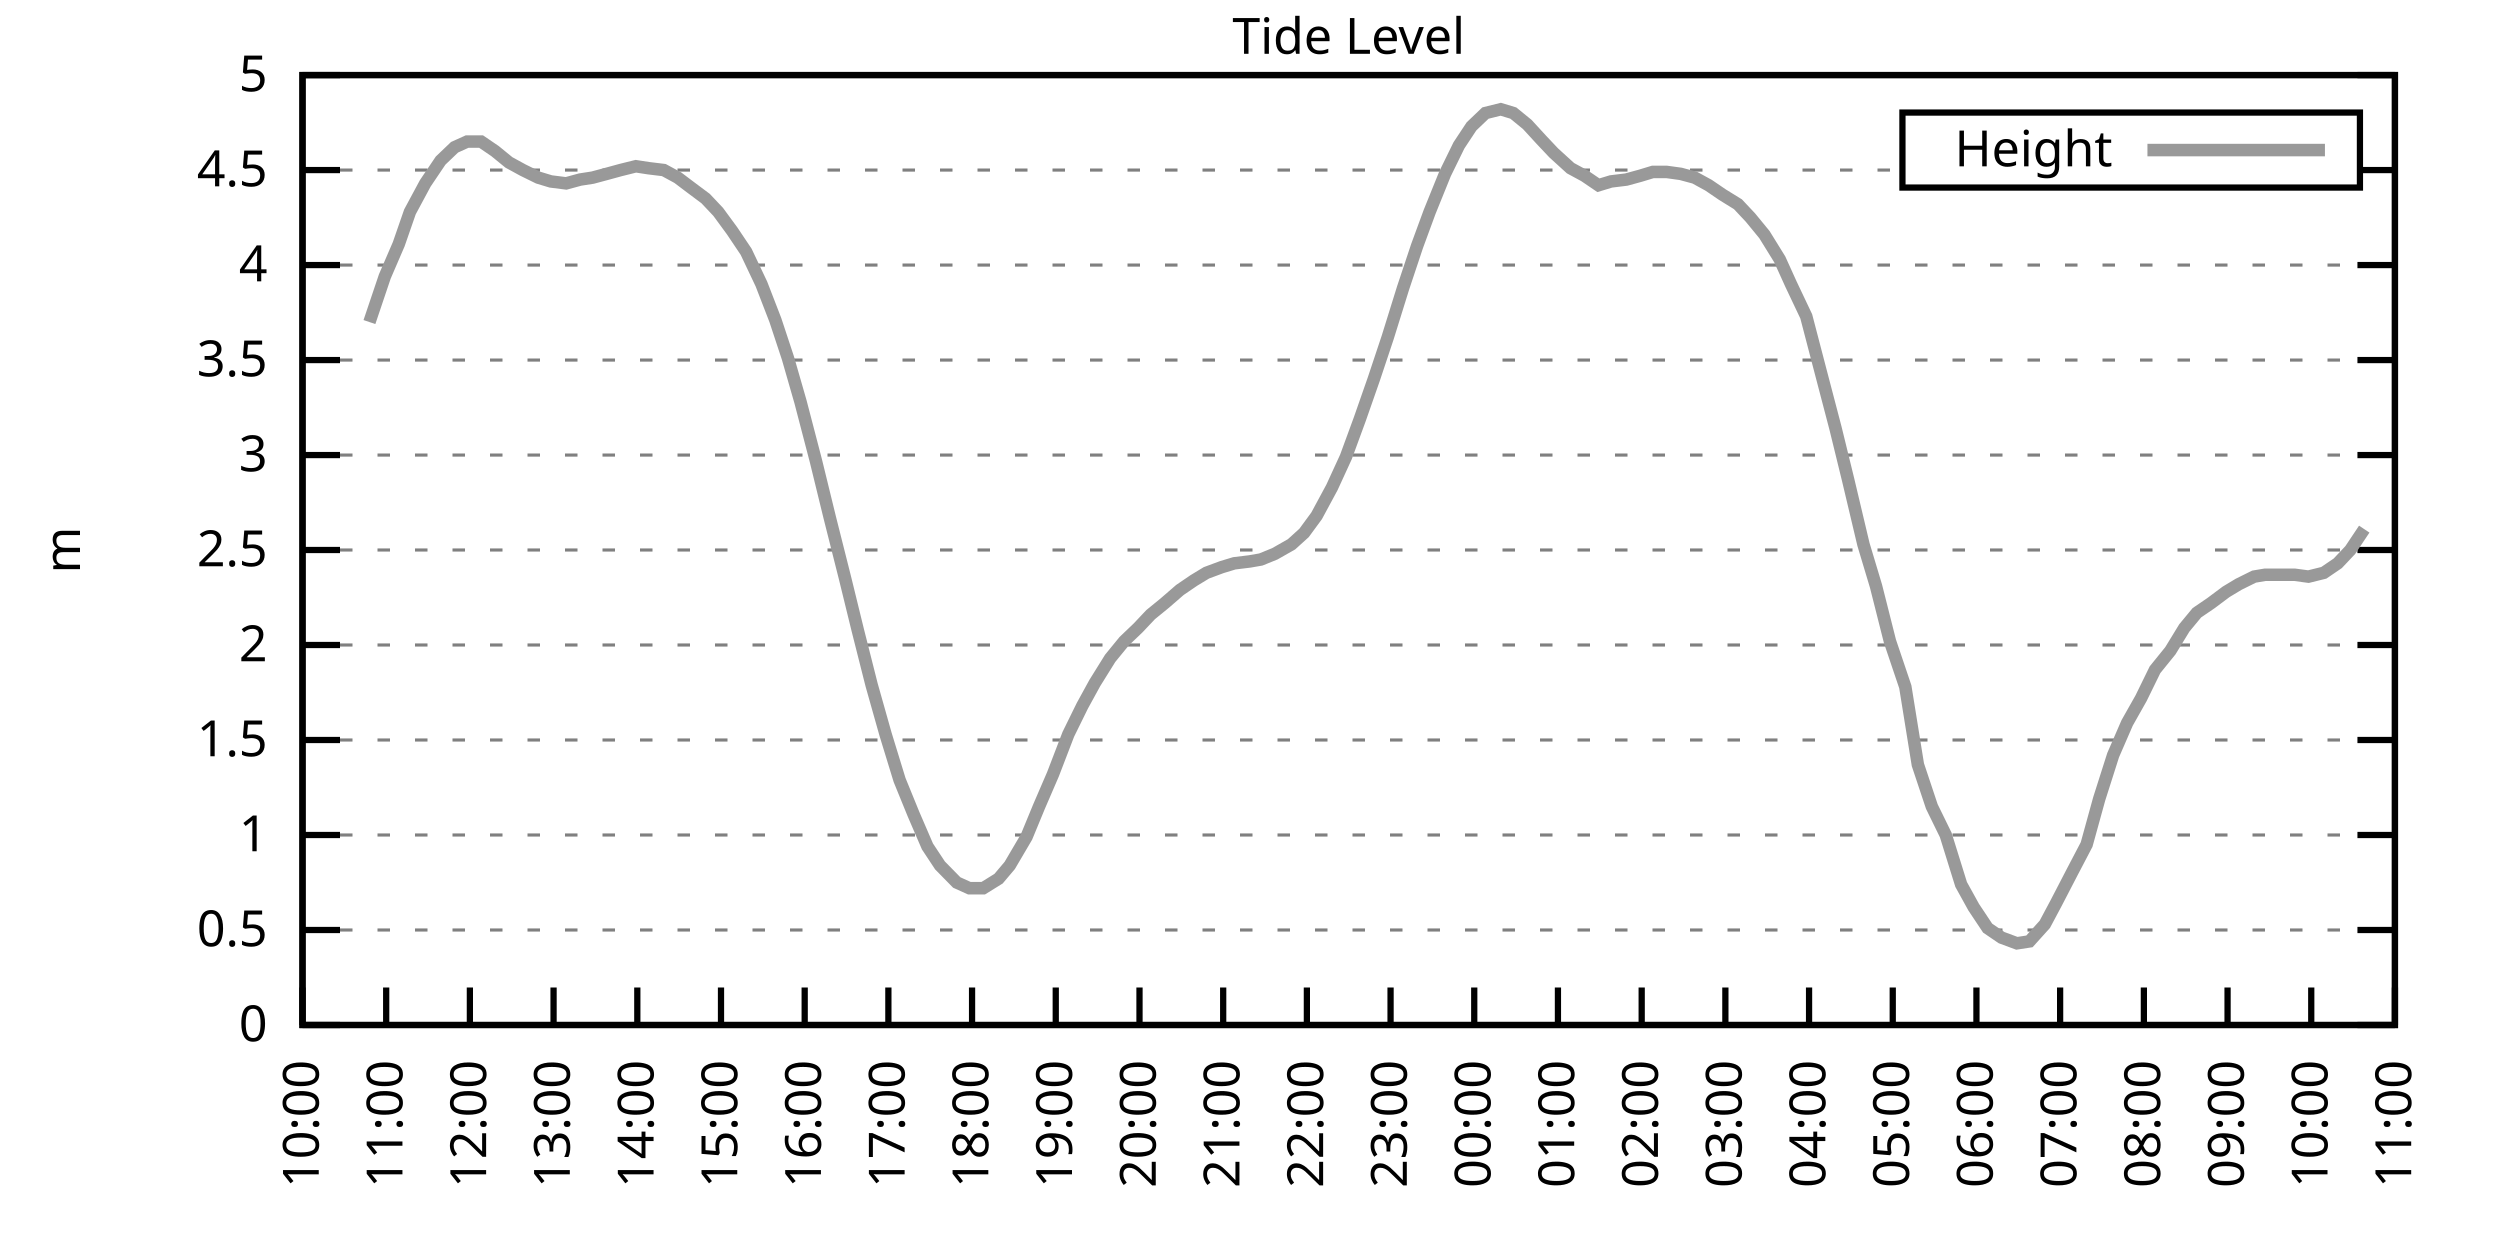
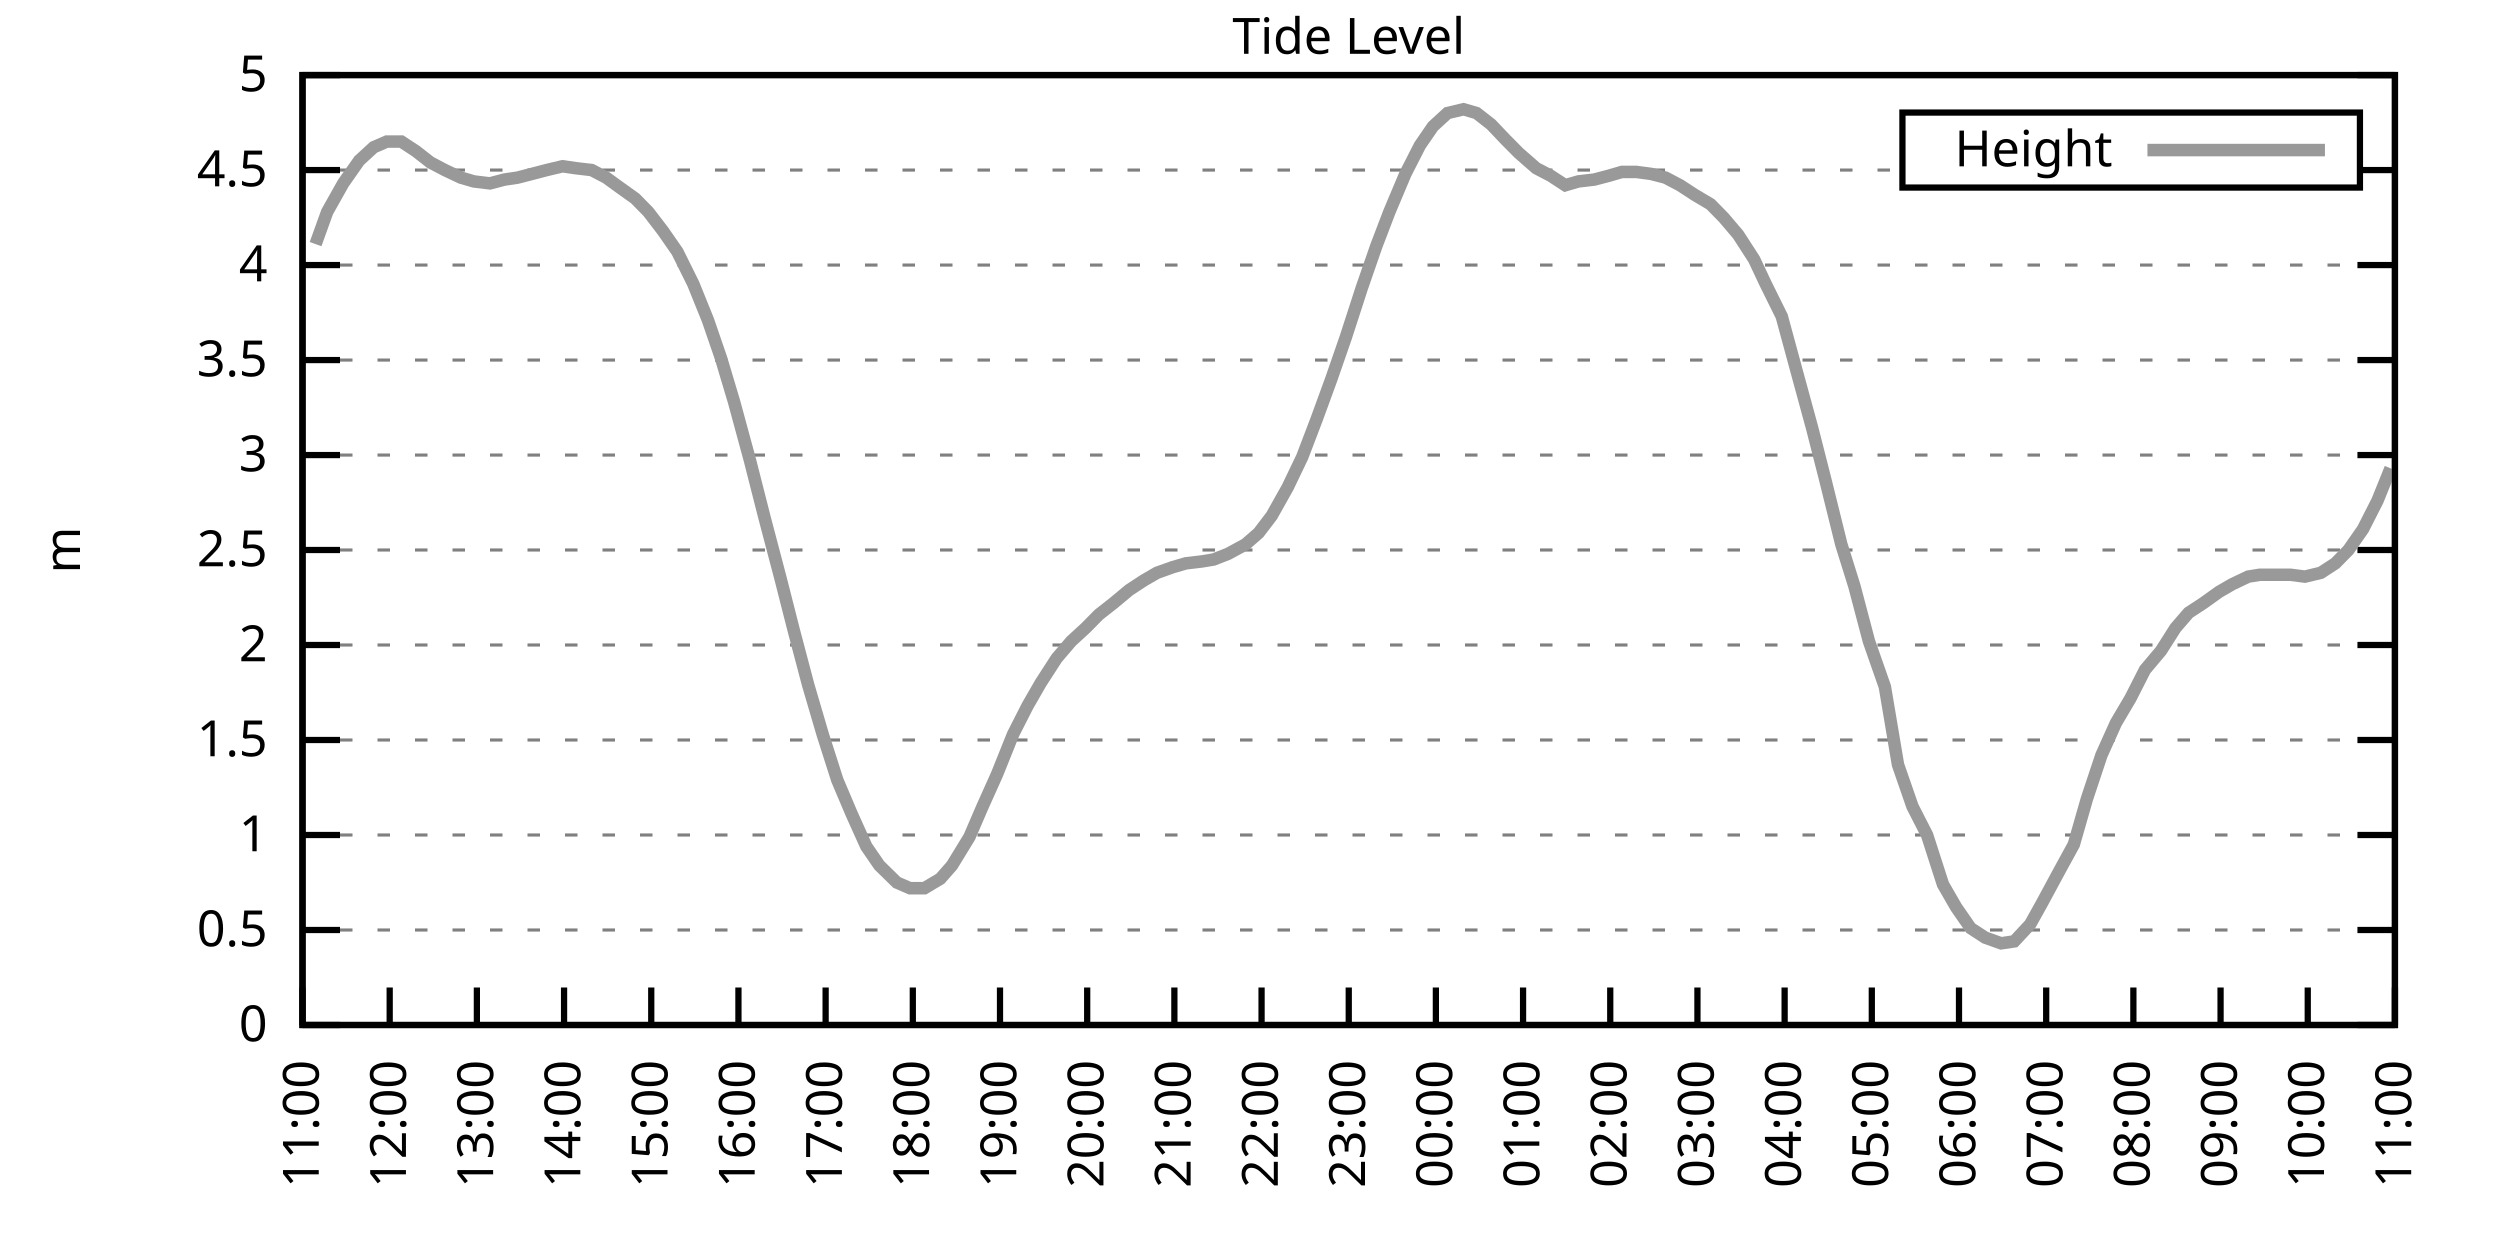
<svg xmlns="http://www.w3.org/2000/svg" xmlns:xlink="http://www.w3.org/1999/xlink" width="400" height="200" viewBox="0 0 400 200">
  <g id="gnuplot_canvas">
    <rect x="0" y="0" width="400" height="200" fill="none" />
    <defs>
      <circle id="gpDot" r="0.5" stroke-width="0.5" stroke="currentColor" />
      <path id="gpPt0" stroke-width="0.333" stroke="currentColor" d="M-1,0 h2 M0,-1 v2" />
      <path id="gpPt1" stroke-width="0.333" stroke="currentColor" d="M-1,-1 L1,1 M1,-1 L-1,1" />
      <path id="gpPt2" stroke-width="0.333" stroke="currentColor" d="M-1,0 L1,0 M0,-1 L0,1 M-1,-1 L1,1 M-1,1 L1,-1" />
      <rect id="gpPt3" stroke-width="0.333" stroke="currentColor" x="-1" y="-1" width="2" height="2" />
      <rect id="gpPt4" stroke-width="0.333" stroke="currentColor" fill="currentColor" x="-1" y="-1" width="2" height="2" />
      <circle id="gpPt5" stroke-width="0.333" stroke="currentColor" cx="0" cy="0" r="1" />
      <use xlink:href="#gpPt5" id="gpPt6" fill="currentColor" stroke="none" />
      <path id="gpPt7" stroke-width="0.333" stroke="currentColor" d="M0,-1.33 L-1.33,0.67 L1.33,0.67 z" />
      <use xlink:href="#gpPt7" id="gpPt8" fill="currentColor" stroke="none" />
      <use xlink:href="#gpPt7" id="gpPt9" stroke="currentColor" transform="rotate(180)" />
      <use xlink:href="#gpPt9" id="gpPt10" fill="currentColor" stroke="none" />
      <use xlink:href="#gpPt3" id="gpPt11" stroke="currentColor" transform="rotate(45)" />
      <use xlink:href="#gpPt11" id="gpPt12" fill="currentColor" stroke="none" />
      <path id="gpPt13" stroke-width="0.333" stroke="currentColor" d="M0,1.330 L1.265,0.411 L0.782,-1.067 L-0.782,-1.076 L-1.265,0.411 z" />
      <use xlink:href="#gpPt13" id="gpPt14" fill="currentColor" stroke="none" />
      <filter id="textbox" filterUnits="objectBoundingBox" x="0" y="0" height="1" width="1">
        <feFlood flood-color="white" flood-opacity="1" result="bgnd" />
        <feComposite in="SourceGraphic" in2="bgnd" operator="atop" />
      </filter>
      <filter id="greybox" filterUnits="objectBoundingBox" x="0" y="0" height="1" width="1">
        <feFlood flood-color="lightgrey" flood-opacity="1" result="grey" />
        <feComposite in="SourceGraphic" in2="grey" operator="atop" />
      </filter>
    </defs>
    <g fill="none" color="white" stroke="currentColor" stroke-width="1.00" stroke-linecap="butt" stroke-linejoin="miter">
</g>
    <g fill="none" color="black" stroke="currentColor" stroke-width="1.00" stroke-linecap="butt" stroke-linejoin="miter">
      <g stroke="none" shape-rendering="crispEdges">
        <polygon fill="rgb(255, 255, 255)" points="48.40,164.00 383.18,164.00 383.18,12.02 48.40,12.02 " />
      </g>
    </g>
    <g fill="none" color="black" stroke="currentColor" stroke-width="1.00" stroke-linecap="butt" stroke-linejoin="miter">
</g>
    <g fill="none" color="black" stroke="black" stroke-width="0.50" stroke-linecap="butt" stroke-linejoin="miter">
</g>
    <g fill="none" color="gray" stroke="currentColor" stroke-width="0.50" stroke-linecap="butt" stroke-linejoin="miter">
      <path stroke="gray" stroke-dasharray="2,4" class="gridline" d="M48.40,164.00 L383.19,164.00  " />
    </g>
    <g fill="none" color="gray" stroke="gray" stroke-width="1.00" stroke-linecap="butt" stroke-linejoin="miter">
</g>
    <g fill="none" color="black" stroke="currentColor" stroke-width="1.00" stroke-linecap="butt" stroke-linejoin="miter">
      <path stroke="black" d="M48.40,164.00 L54.40,164.00 M383.19,164.00 L377.19,164.00  " />
      <g transform="translate(42.80,166.60)" stroke="none" fill="black" font-family="Sans" font-size="8.00" text-anchor="end">
        <text>
          <tspan font-family="Sans"> 0</tspan>
        </text>
      </g>
    </g>
    <g fill="none" color="black" stroke="currentColor" stroke-width="1.00" stroke-linecap="butt" stroke-linejoin="miter">
</g>
    <g fill="none" color="black" stroke="black" stroke-width="0.50" stroke-linecap="butt" stroke-linejoin="miter">
</g>
    <g fill="none" color="gray" stroke="currentColor" stroke-width="0.50" stroke-linecap="butt" stroke-linejoin="miter">
      <path stroke="gray" stroke-dasharray="2,4" class="gridline" d="M48.40,148.80 L383.19,148.80  " />
    </g>
    <g fill="none" color="gray" stroke="gray" stroke-width="1.00" stroke-linecap="butt" stroke-linejoin="miter">
</g>
    <g fill="none" color="black" stroke="currentColor" stroke-width="1.00" stroke-linecap="butt" stroke-linejoin="miter">
      <path stroke="black" d="M48.40,148.80 L54.40,148.80 M383.19,148.80 L377.19,148.80  " />
      <g transform="translate(42.80,151.40)" stroke="none" fill="black" font-family="Sans" font-size="8.00" text-anchor="end">
        <text>
          <tspan font-family="Sans"> 0.5</tspan>
        </text>
      </g>
    </g>
    <g fill="none" color="black" stroke="currentColor" stroke-width="1.00" stroke-linecap="butt" stroke-linejoin="miter">
</g>
    <g fill="none" color="black" stroke="black" stroke-width="0.50" stroke-linecap="butt" stroke-linejoin="miter">
</g>
    <g fill="none" color="gray" stroke="currentColor" stroke-width="0.50" stroke-linecap="butt" stroke-linejoin="miter">
      <path stroke="gray" stroke-dasharray="2,4" class="gridline" d="M48.40,133.60 L383.19,133.60  " />
    </g>
    <g fill="none" color="gray" stroke="gray" stroke-width="1.00" stroke-linecap="butt" stroke-linejoin="miter">
</g>
    <g fill="none" color="black" stroke="currentColor" stroke-width="1.00" stroke-linecap="butt" stroke-linejoin="miter">
      <path stroke="black" d="M48.40,133.60 L54.40,133.60 M383.19,133.60 L377.19,133.60  " />
      <g transform="translate(42.80,136.20)" stroke="none" fill="black" font-family="Sans" font-size="8.00" text-anchor="end">
        <text>
          <tspan font-family="Sans"> 1</tspan>
        </text>
      </g>
    </g>
    <g fill="none" color="black" stroke="currentColor" stroke-width="1.00" stroke-linecap="butt" stroke-linejoin="miter">
</g>
    <g fill="none" color="black" stroke="black" stroke-width="0.50" stroke-linecap="butt" stroke-linejoin="miter">
</g>
    <g fill="none" color="gray" stroke="currentColor" stroke-width="0.50" stroke-linecap="butt" stroke-linejoin="miter">
      <path stroke="gray" stroke-dasharray="2,4" class="gridline" d="M48.40,118.40 L383.19,118.40  " />
    </g>
    <g fill="none" color="gray" stroke="gray" stroke-width="1.00" stroke-linecap="butt" stroke-linejoin="miter">
</g>
    <g fill="none" color="black" stroke="currentColor" stroke-width="1.00" stroke-linecap="butt" stroke-linejoin="miter">
      <path stroke="black" d="M48.40,118.40 L54.40,118.40 M383.19,118.40 L377.19,118.40  " />
      <g transform="translate(42.80,121.00)" stroke="none" fill="black" font-family="Sans" font-size="8.00" text-anchor="end">
        <text>
          <tspan font-family="Sans"> 1.5</tspan>
        </text>
      </g>
    </g>
    <g fill="none" color="black" stroke="currentColor" stroke-width="1.00" stroke-linecap="butt" stroke-linejoin="miter">
</g>
    <g fill="none" color="black" stroke="black" stroke-width="0.50" stroke-linecap="butt" stroke-linejoin="miter">
</g>
    <g fill="none" color="gray" stroke="currentColor" stroke-width="0.50" stroke-linecap="butt" stroke-linejoin="miter">
      <path stroke="gray" stroke-dasharray="2,4" class="gridline" d="M48.40,103.20 L383.19,103.20  " />
    </g>
    <g fill="none" color="gray" stroke="gray" stroke-width="1.00" stroke-linecap="butt" stroke-linejoin="miter">
</g>
    <g fill="none" color="black" stroke="currentColor" stroke-width="1.00" stroke-linecap="butt" stroke-linejoin="miter">
      <path stroke="black" d="M48.40,103.20 L54.40,103.20 M383.19,103.20 L377.19,103.20  " />
      <g transform="translate(42.80,105.80)" stroke="none" fill="black" font-family="Sans" font-size="8.00" text-anchor="end">
        <text>
          <tspan font-family="Sans"> 2</tspan>
        </text>
      </g>
    </g>
    <g fill="none" color="black" stroke="currentColor" stroke-width="1.00" stroke-linecap="butt" stroke-linejoin="miter">
</g>
    <g fill="none" color="black" stroke="black" stroke-width="0.50" stroke-linecap="butt" stroke-linejoin="miter">
</g>
    <g fill="none" color="gray" stroke="currentColor" stroke-width="0.50" stroke-linecap="butt" stroke-linejoin="miter">
      <path stroke="gray" stroke-dasharray="2,4" class="gridline" d="M48.40,88.00 L383.19,88.00  " />
    </g>
    <g fill="none" color="gray" stroke="gray" stroke-width="1.00" stroke-linecap="butt" stroke-linejoin="miter">
</g>
    <g fill="none" color="black" stroke="currentColor" stroke-width="1.00" stroke-linecap="butt" stroke-linejoin="miter">
      <path stroke="black" d="M48.40,88.00 L54.40,88.00 M383.19,88.00 L377.19,88.00  " />
      <g transform="translate(42.80,90.60)" stroke="none" fill="black" font-family="Sans" font-size="8.00" text-anchor="end">
        <text>
          <tspan font-family="Sans"> 2.5</tspan>
        </text>
      </g>
    </g>
    <g fill="none" color="black" stroke="currentColor" stroke-width="1.00" stroke-linecap="butt" stroke-linejoin="miter">
</g>
    <g fill="none" color="black" stroke="black" stroke-width="0.50" stroke-linecap="butt" stroke-linejoin="miter">
</g>
    <g fill="none" color="gray" stroke="currentColor" stroke-width="0.50" stroke-linecap="butt" stroke-linejoin="miter">
      <path stroke="gray" stroke-dasharray="2,4" class="gridline" d="M48.40,72.81 L383.19,72.81  " />
    </g>
    <g fill="none" color="gray" stroke="gray" stroke-width="1.00" stroke-linecap="butt" stroke-linejoin="miter">
</g>
    <g fill="none" color="black" stroke="currentColor" stroke-width="1.00" stroke-linecap="butt" stroke-linejoin="miter">
      <path stroke="black" d="M48.40,72.81 L54.40,72.81 M383.19,72.81 L377.19,72.81  " />
      <g transform="translate(42.80,75.41)" stroke="none" fill="black" font-family="Sans" font-size="8.00" text-anchor="end">
        <text>
          <tspan font-family="Sans"> 3</tspan>
        </text>
      </g>
    </g>
    <g fill="none" color="black" stroke="currentColor" stroke-width="1.00" stroke-linecap="butt" stroke-linejoin="miter">
</g>
    <g fill="none" color="black" stroke="black" stroke-width="0.50" stroke-linecap="butt" stroke-linejoin="miter">
</g>
    <g fill="none" color="gray" stroke="currentColor" stroke-width="0.50" stroke-linecap="butt" stroke-linejoin="miter">
      <path stroke="gray" stroke-dasharray="2,4" class="gridline" d="M48.40,57.61 L383.19,57.61  " />
    </g>
    <g fill="none" color="gray" stroke="gray" stroke-width="1.00" stroke-linecap="butt" stroke-linejoin="miter">
</g>
    <g fill="none" color="black" stroke="currentColor" stroke-width="1.00" stroke-linecap="butt" stroke-linejoin="miter">
      <path stroke="black" d="M48.40,57.61 L54.40,57.61 M383.19,57.61 L377.19,57.61  " />
      <g transform="translate(42.80,60.21)" stroke="none" fill="black" font-family="Sans" font-size="8.00" text-anchor="end">
        <text>
          <tspan font-family="Sans"> 3.5</tspan>
        </text>
      </g>
    </g>
    <g fill="none" color="black" stroke="currentColor" stroke-width="1.00" stroke-linecap="butt" stroke-linejoin="miter">
</g>
    <g fill="none" color="black" stroke="black" stroke-width="0.50" stroke-linecap="butt" stroke-linejoin="miter">
</g>
    <g fill="none" color="gray" stroke="currentColor" stroke-width="0.50" stroke-linecap="butt" stroke-linejoin="miter">
      <path stroke="gray" stroke-dasharray="2,4" class="gridline" d="M48.40,42.41 L383.19,42.41  " />
    </g>
    <g fill="none" color="gray" stroke="gray" stroke-width="1.00" stroke-linecap="butt" stroke-linejoin="miter">
</g>
    <g fill="none" color="black" stroke="currentColor" stroke-width="1.00" stroke-linecap="butt" stroke-linejoin="miter">
      <path stroke="black" d="M48.40,42.41 L54.40,42.41 M383.19,42.41 L377.19,42.41  " />
      <g transform="translate(42.80,45.01)" stroke="none" fill="black" font-family="Sans" font-size="8.00" text-anchor="end">
        <text>
          <tspan font-family="Sans"> 4</tspan>
        </text>
      </g>
    </g>
    <g fill="none" color="black" stroke="currentColor" stroke-width="1.00" stroke-linecap="butt" stroke-linejoin="miter">
</g>
    <g fill="none" color="black" stroke="black" stroke-width="0.50" stroke-linecap="butt" stroke-linejoin="miter">
</g>
    <g fill="none" color="gray" stroke="currentColor" stroke-width="0.50" stroke-linecap="butt" stroke-linejoin="miter">
      <path stroke="gray" stroke-dasharray="2,4" class="gridline" d="M48.40,27.21 L304.39,27.21 M377.59,27.21 L383.19,27.21  " />
    </g>
    <g fill="none" color="gray" stroke="gray" stroke-width="1.00" stroke-linecap="butt" stroke-linejoin="miter">
</g>
    <g fill="none" color="black" stroke="currentColor" stroke-width="1.00" stroke-linecap="butt" stroke-linejoin="miter">
      <path stroke="black" d="M48.40,27.21 L54.40,27.21 M383.19,27.21 L377.19,27.21  " />
      <g transform="translate(42.80,29.81)" stroke="none" fill="black" font-family="Sans" font-size="8.00" text-anchor="end">
        <text>
          <tspan font-family="Sans"> 4.5</tspan>
        </text>
      </g>
    </g>
    <g fill="none" color="black" stroke="currentColor" stroke-width="1.00" stroke-linecap="butt" stroke-linejoin="miter">
</g>
    <g fill="none" color="black" stroke="black" stroke-width="0.50" stroke-linecap="butt" stroke-linejoin="miter">
</g>
    <g fill="none" color="gray" stroke="currentColor" stroke-width="0.50" stroke-linecap="butt" stroke-linejoin="miter">
      <path stroke="gray" stroke-dasharray="2,4" class="gridline" d="M48.40,12.01 L383.19,12.01  " />
    </g>
    <g fill="none" color="gray" stroke="gray" stroke-width="1.00" stroke-linecap="butt" stroke-linejoin="miter">
</g>
    <g fill="none" color="black" stroke="currentColor" stroke-width="1.00" stroke-linecap="butt" stroke-linejoin="miter">
      <path stroke="black" d="M48.40,12.01 L54.40,12.01 M383.19,12.01 L377.19,12.01  " />
      <g transform="translate(42.80,14.61)" stroke="none" fill="black" font-family="Sans" font-size="8.00" text-anchor="end">
        <text>
          <tspan font-family="Sans"> 5</tspan>
        </text>
      </g>
    </g>
    <g fill="none" color="black" stroke="currentColor" stroke-width="1.00" stroke-linecap="butt" stroke-linejoin="miter">
      <path stroke="black" d="M48.40,164.00 L48.40,158.00  " />
      <g transform="translate(51.00,169.60) rotate(270.00)" stroke="none" fill="black" font-family="Sans" font-size="8.00" text-anchor="end">
        <text>
-           <tspan font-family="Sans">10:00</tspan>
-         </text>
-       </g>
-     </g>
-     <g fill="none" color="black" stroke="currentColor" stroke-width="1.00" stroke-linecap="butt" stroke-linejoin="miter">
-       <path stroke="black" d="M61.79,164.00 L61.79,158.00  " />
-       <g transform="translate(64.39,169.60) rotate(270.00)" stroke="none" fill="black" font-family="Sans" font-size="8.00" text-anchor="end">
-         <text>
          <tspan font-family="Sans">11:00</tspan>
        </text>
      </g>
    </g>
    <g fill="none" color="black" stroke="currentColor" stroke-width="1.00" stroke-linecap="butt" stroke-linejoin="miter">
-       <path stroke="black" d="M75.18,164.00 L75.18,158.00  " />
-       <g transform="translate(77.78,169.60) rotate(270.00)" stroke="none" fill="black" font-family="Sans" font-size="8.00" text-anchor="end">
+       <path stroke="black" d="M62.35,164.00 L62.35,158.00  " />
+       <g transform="translate(64.95,169.60) rotate(270.00)" stroke="none" fill="black" font-family="Sans" font-size="8.00" text-anchor="end">
        <text>
          <tspan font-family="Sans">12:00</tspan>
        </text>
      </g>
    </g>
    <g fill="none" color="black" stroke="currentColor" stroke-width="1.00" stroke-linecap="butt" stroke-linejoin="miter">
-       <path stroke="black" d="M88.57,164.00 L88.57,158.00  " />
-       <g transform="translate(91.17,169.60) rotate(270.00)" stroke="none" fill="black" font-family="Sans" font-size="8.00" text-anchor="end">
+       <path stroke="black" d="M76.30,164.00 L76.30,158.00  " />
+       <g transform="translate(78.90,169.60) rotate(270.00)" stroke="none" fill="black" font-family="Sans" font-size="8.00" text-anchor="end">
        <text>
          <tspan font-family="Sans">13:00</tspan>
        </text>
      </g>
    </g>
    <g fill="none" color="black" stroke="currentColor" stroke-width="1.00" stroke-linecap="butt" stroke-linejoin="miter">
-       <path stroke="black" d="M101.97,164.00 L101.97,158.00  " />
-       <g transform="translate(104.57,169.60) rotate(270.00)" stroke="none" fill="black" font-family="Sans" font-size="8.00" text-anchor="end">
+       <path stroke="black" d="M90.25,164.00 L90.25,158.00  " />
+       <g transform="translate(92.85,169.60) rotate(270.00)" stroke="none" fill="black" font-family="Sans" font-size="8.00" text-anchor="end">
        <text>
          <tspan font-family="Sans">14:00</tspan>
        </text>
      </g>
    </g>
    <g fill="none" color="black" stroke="currentColor" stroke-width="1.00" stroke-linecap="butt" stroke-linejoin="miter">
-       <path stroke="black" d="M115.36,164.00 L115.36,158.00  " />
-       <g transform="translate(117.96,169.60) rotate(270.00)" stroke="none" fill="black" font-family="Sans" font-size="8.00" text-anchor="end">
+       <path stroke="black" d="M104.20,164.00 L104.20,158.00  " />
+       <g transform="translate(106.80,169.60) rotate(270.00)" stroke="none" fill="black" font-family="Sans" font-size="8.00" text-anchor="end">
        <text>
          <tspan font-family="Sans">15:00</tspan>
        </text>
      </g>
    </g>
    <g fill="none" color="black" stroke="currentColor" stroke-width="1.00" stroke-linecap="butt" stroke-linejoin="miter">
-       <path stroke="black" d="M128.75,164.00 L128.75,158.00  " />
-       <g transform="translate(131.35,169.60) rotate(270.00)" stroke="none" fill="black" font-family="Sans" font-size="8.00" text-anchor="end">
+       <path stroke="black" d="M118.15,164.00 L118.15,158.00  " />
+       <g transform="translate(120.75,169.60) rotate(270.00)" stroke="none" fill="black" font-family="Sans" font-size="8.00" text-anchor="end">
        <text>
          <tspan font-family="Sans">16:00</tspan>
        </text>
      </g>
    </g>
    <g fill="none" color="black" stroke="currentColor" stroke-width="1.00" stroke-linecap="butt" stroke-linejoin="miter">
-       <path stroke="black" d="M142.14,164.00 L142.14,158.00  " />
-       <g transform="translate(144.74,169.60) rotate(270.00)" stroke="none" fill="black" font-family="Sans" font-size="8.00" text-anchor="end">
+       <path stroke="black" d="M132.10,164.00 L132.10,158.00  " />
+       <g transform="translate(134.70,169.60) rotate(270.00)" stroke="none" fill="black" font-family="Sans" font-size="8.00" text-anchor="end">
        <text>
          <tspan font-family="Sans">17:00</tspan>
        </text>
      </g>
    </g>
    <g fill="none" color="black" stroke="currentColor" stroke-width="1.00" stroke-linecap="butt" stroke-linejoin="miter">
-       <path stroke="black" d="M155.53,164.00 L155.53,158.00  " />
-       <g transform="translate(158.13,169.60) rotate(270.00)" stroke="none" fill="black" font-family="Sans" font-size="8.00" text-anchor="end">
+       <path stroke="black" d="M146.05,164.00 L146.05,158.00  " />
+       <g transform="translate(148.65,169.60) rotate(270.00)" stroke="none" fill="black" font-family="Sans" font-size="8.00" text-anchor="end">
        <text>
          <tspan font-family="Sans">18:00</tspan>
        </text>
      </g>
    </g>
    <g fill="none" color="black" stroke="currentColor" stroke-width="1.00" stroke-linecap="butt" stroke-linejoin="miter">
-       <path stroke="black" d="M168.92,164.00 L168.92,158.00  " />
-       <g transform="translate(171.52,169.60) rotate(270.00)" stroke="none" fill="black" font-family="Sans" font-size="8.00" text-anchor="end">
+       <path stroke="black" d="M160.00,164.00 L160.00,158.00  " />
+       <g transform="translate(162.60,169.60) rotate(270.00)" stroke="none" fill="black" font-family="Sans" font-size="8.00" text-anchor="end">
        <text>
          <tspan font-family="Sans">19:00</tspan>
        </text>
      </g>
    </g>
    <g fill="none" color="black" stroke="currentColor" stroke-width="1.00" stroke-linecap="butt" stroke-linejoin="miter">
-       <path stroke="black" d="M182.32,164.00 L182.32,158.00  " />
-       <g transform="translate(184.92,169.60) rotate(270.00)" stroke="none" fill="black" font-family="Sans" font-size="8.00" text-anchor="end">
+       <path stroke="black" d="M173.95,164.00 L173.95,158.00  " />
+       <g transform="translate(176.55,169.60) rotate(270.00)" stroke="none" fill="black" font-family="Sans" font-size="8.00" text-anchor="end">
        <text>
          <tspan font-family="Sans">20:00</tspan>
        </text>
      </g>
    </g>
    <g fill="none" color="black" stroke="currentColor" stroke-width="1.00" stroke-linecap="butt" stroke-linejoin="miter">
-       <path stroke="black" d="M195.71,164.00 L195.71,158.00  " />
-       <g transform="translate(198.31,169.60) rotate(270.00)" stroke="none" fill="black" font-family="Sans" font-size="8.00" text-anchor="end">
+       <path stroke="black" d="M187.90,164.00 L187.90,158.00  " />
+       <g transform="translate(190.50,169.60) rotate(270.00)" stroke="none" fill="black" font-family="Sans" font-size="8.00" text-anchor="end">
        <text>
          <tspan font-family="Sans">21:00</tspan>
        </text>
      </g>
    </g>
    <g fill="none" color="black" stroke="currentColor" stroke-width="1.00" stroke-linecap="butt" stroke-linejoin="miter">
-       <path stroke="black" d="M209.10,164.00 L209.10,158.00  " />
-       <g transform="translate(211.70,169.60) rotate(270.00)" stroke="none" fill="black" font-family="Sans" font-size="8.00" text-anchor="end">
+       <path stroke="black" d="M201.85,164.00 L201.85,158.00  " />
+       <g transform="translate(204.45,169.60) rotate(270.00)" stroke="none" fill="black" font-family="Sans" font-size="8.00" text-anchor="end">
        <text>
          <tspan font-family="Sans">22:00</tspan>
        </text>
      </g>
    </g>
    <g fill="none" color="black" stroke="currentColor" stroke-width="1.00" stroke-linecap="butt" stroke-linejoin="miter">
-       <path stroke="black" d="M222.49,164.00 L222.49,158.00  " />
-       <g transform="translate(225.09,169.60) rotate(270.00)" stroke="none" fill="black" font-family="Sans" font-size="8.00" text-anchor="end">
+       <path stroke="black" d="M215.80,164.00 L215.80,158.00  " />
+       <g transform="translate(218.40,169.60) rotate(270.00)" stroke="none" fill="black" font-family="Sans" font-size="8.00" text-anchor="end">
        <text>
          <tspan font-family="Sans">23:00</tspan>
        </text>
      </g>
    </g>
    <g fill="none" color="black" stroke="currentColor" stroke-width="1.00" stroke-linecap="butt" stroke-linejoin="miter">
-       <path stroke="black" d="M235.88,164.00 L235.88,158.00  " />
-       <g transform="translate(238.48,169.60) rotate(270.00)" stroke="none" fill="black" font-family="Sans" font-size="8.00" text-anchor="end">
+       <path stroke="black" d="M229.74,164.00 L229.74,158.00  " />
+       <g transform="translate(232.34,169.60) rotate(270.00)" stroke="none" fill="black" font-family="Sans" font-size="8.00" text-anchor="end">
        <text>
          <tspan font-family="Sans">00:00</tspan>
        </text>
      </g>
    </g>
    <g fill="none" color="black" stroke="currentColor" stroke-width="1.00" stroke-linecap="butt" stroke-linejoin="miter">
-       <path stroke="black" d="M249.27,164.00 L249.27,158.00  " />
-       <g transform="translate(251.87,169.60) rotate(270.00)" stroke="none" fill="black" font-family="Sans" font-size="8.00" text-anchor="end">
+       <path stroke="black" d="M243.69,164.00 L243.69,158.00  " />
+       <g transform="translate(246.29,169.60) rotate(270.00)" stroke="none" fill="black" font-family="Sans" font-size="8.00" text-anchor="end">
        <text>
          <tspan font-family="Sans">01:00</tspan>
        </text>
      </g>
    </g>
    <g fill="none" color="black" stroke="currentColor" stroke-width="1.00" stroke-linecap="butt" stroke-linejoin="miter">
-       <path stroke="black" d="M262.67,164.00 L262.67,158.00  " />
-       <g transform="translate(265.27,169.60) rotate(270.00)" stroke="none" fill="black" font-family="Sans" font-size="8.00" text-anchor="end">
+       <path stroke="black" d="M257.64,164.00 L257.64,158.00  " />
+       <g transform="translate(260.24,169.60) rotate(270.00)" stroke="none" fill="black" font-family="Sans" font-size="8.00" text-anchor="end">
        <text>
          <tspan font-family="Sans">02:00</tspan>
        </text>
      </g>
    </g>
    <g fill="none" color="black" stroke="currentColor" stroke-width="1.00" stroke-linecap="butt" stroke-linejoin="miter">
-       <path stroke="black" d="M276.06,164.00 L276.06,158.00  " />
-       <g transform="translate(278.66,169.60) rotate(270.00)" stroke="none" fill="black" font-family="Sans" font-size="8.00" text-anchor="end">
+       <path stroke="black" d="M271.59,164.00 L271.59,158.00  " />
+       <g transform="translate(274.19,169.60) rotate(270.00)" stroke="none" fill="black" font-family="Sans" font-size="8.00" text-anchor="end">
        <text>
          <tspan font-family="Sans">03:00</tspan>
        </text>
      </g>
    </g>
    <g fill="none" color="black" stroke="currentColor" stroke-width="1.00" stroke-linecap="butt" stroke-linejoin="miter">
-       <path stroke="black" d="M289.45,164.00 L289.45,158.00  " />
-       <g transform="translate(292.05,169.60) rotate(270.00)" stroke="none" fill="black" font-family="Sans" font-size="8.00" text-anchor="end">
+       <path stroke="black" d="M285.54,164.00 L285.54,158.00  " />
+       <g transform="translate(288.14,169.60) rotate(270.00)" stroke="none" fill="black" font-family="Sans" font-size="8.00" text-anchor="end">
        <text>
          <tspan font-family="Sans">04:00</tspan>
        </text>
      </g>
    </g>
    <g fill="none" color="black" stroke="currentColor" stroke-width="1.00" stroke-linecap="butt" stroke-linejoin="miter">
-       <path stroke="black" d="M302.84,164.00 L302.84,158.00  " />
-       <g transform="translate(305.44,169.60) rotate(270.00)" stroke="none" fill="black" font-family="Sans" font-size="8.00" text-anchor="end">
+       <path stroke="black" d="M299.49,164.00 L299.49,158.00  " />
+       <g transform="translate(302.09,169.60) rotate(270.00)" stroke="none" fill="black" font-family="Sans" font-size="8.00" text-anchor="end">
        <text>
          <tspan font-family="Sans">05:00</tspan>
        </text>
      </g>
    </g>
    <g fill="none" color="black" stroke="currentColor" stroke-width="1.00" stroke-linecap="butt" stroke-linejoin="miter">
-       <path stroke="black" d="M316.23,164.00 L316.23,158.00  " />
-       <g transform="translate(318.83,169.60) rotate(270.00)" stroke="none" fill="black" font-family="Sans" font-size="8.00" text-anchor="end">
+       <path stroke="black" d="M313.44,164.00 L313.44,158.00  " />
+       <g transform="translate(316.04,169.60) rotate(270.00)" stroke="none" fill="black" font-family="Sans" font-size="8.00" text-anchor="end">
        <text>
          <tspan font-family="Sans">06:00</tspan>
        </text>
      </g>
    </g>
    <g fill="none" color="black" stroke="currentColor" stroke-width="1.00" stroke-linecap="butt" stroke-linejoin="miter">
-       <path stroke="black" d="M329.62,164.00 L329.62,158.00  " />
-       <g transform="translate(332.22,169.60) rotate(270.00)" stroke="none" fill="black" font-family="Sans" font-size="8.00" text-anchor="end">
+       <path stroke="black" d="M327.39,164.00 L327.39,158.00  " />
+       <g transform="translate(329.99,169.60) rotate(270.00)" stroke="none" fill="black" font-family="Sans" font-size="8.00" text-anchor="end">
        <text>
          <tspan font-family="Sans">07:00</tspan>
        </text>
      </g>
    </g>
    <g fill="none" color="black" stroke="currentColor" stroke-width="1.00" stroke-linecap="butt" stroke-linejoin="miter">
-       <path stroke="black" d="M343.02,164.00 L343.02,158.00  " />
-       <g transform="translate(345.62,169.60) rotate(270.00)" stroke="none" fill="black" font-family="Sans" font-size="8.00" text-anchor="end">
+       <path stroke="black" d="M341.34,164.00 L341.34,158.00  " />
+       <g transform="translate(343.94,169.60) rotate(270.00)" stroke="none" fill="black" font-family="Sans" font-size="8.00" text-anchor="end">
        <text>
          <tspan font-family="Sans">08:00</tspan>
        </text>
      </g>
    </g>
    <g fill="none" color="black" stroke="currentColor" stroke-width="1.00" stroke-linecap="butt" stroke-linejoin="miter">
-       <path stroke="black" d="M356.41,164.00 L356.41,158.00  " />
-       <g transform="translate(359.01,169.60) rotate(270.00)" stroke="none" fill="black" font-family="Sans" font-size="8.00" text-anchor="end">
+       <path stroke="black" d="M355.29,164.00 L355.29,158.00  " />
+       <g transform="translate(357.89,169.60) rotate(270.00)" stroke="none" fill="black" font-family="Sans" font-size="8.00" text-anchor="end">
        <text>
          <tspan font-family="Sans">09:00</tspan>
        </text>
      </g>
    </g>
    <g fill="none" color="black" stroke="currentColor" stroke-width="1.00" stroke-linecap="butt" stroke-linejoin="miter">
-       <path stroke="black" d="M369.80,164.00 L369.80,158.00  " />
-       <g transform="translate(372.40,169.60) rotate(270.00)" stroke="none" fill="black" font-family="Sans" font-size="8.00" text-anchor="end">
+       <path stroke="black" d="M369.24,164.00 L369.24,158.00  " />
+       <g transform="translate(371.84,169.60) rotate(270.00)" stroke="none" fill="black" font-family="Sans" font-size="8.00" text-anchor="end">
        <text>
          <tspan font-family="Sans">10:00</tspan>
        </text>
      </g>
    </g>
    <g fill="none" color="black" stroke="currentColor" stroke-width="1.00" stroke-linecap="butt" stroke-linejoin="miter">
      <path stroke="black" d="M383.19,164.00 L383.19,158.00  " />
      <g transform="translate(385.79,169.60) rotate(270.00)" stroke="none" fill="black" font-family="Sans" font-size="8.00" text-anchor="end">
        <text>
          <tspan font-family="Sans">11:00</tspan>
        </text>
      </g>
    </g>
    <g fill="none" color="black" stroke="currentColor" stroke-width="1.00" stroke-linecap="butt" stroke-linejoin="miter">
</g>
    <g fill="none" color="black" stroke="currentColor" stroke-width="1.00" stroke-linecap="butt" stroke-linejoin="miter">
      <path stroke="black" d="M48.40,12.01 L48.40,164.00 L383.19,164.00 L383.19,12.01 L48.40,12.01 Z  " />
    </g>
    <g fill="none" color="black" stroke="currentColor" stroke-width="1.00" stroke-linecap="butt" stroke-linejoin="miter">
</g>
    <g fill="none" color="black" stroke="currentColor" stroke-width="1.00" stroke-linecap="butt" stroke-linejoin="miter">
      <path stroke="black" d="M304.39,30.01 L304.39,18.01 L377.59,18.01 L377.59,30.01 L304.39,30.01 Z  " />
    </g>
    <g id="Tide_level_plot_1">
      <g fill="none" color="white" stroke="black" stroke-width="2.00" stroke-linecap="butt" stroke-linejoin="miter">
</g>
      <g fill="none" color="black" stroke="currentColor" stroke-width="2.00" stroke-linecap="butt" stroke-linejoin="miter">
        <g transform="translate(337.99,26.61)" stroke="none" fill="black" font-family="Sans" font-size="8.00" text-anchor="end">
          <text>
            <tspan font-family="Sans">Height</tspan>
          </text>
        </g>
      </g>
      <g fill="none" color="black" stroke="currentColor" stroke-width="2.00" stroke-linecap="butt" stroke-linejoin="miter">
-         <path stroke="rgb(153, 153, 153)" d="M343.59,24.01 L371.99,24.01 M59.11,51.53 L61.57,44.23 L63.80,39.06 L65.59,33.90 L68.04,29.34 L70.50,25.69   L72.73,23.56 L74.74,22.65 L76.97,22.65 L79.20,24.17 L81.43,25.99 L83.66,27.21 L86.12,28.42 L88.13,29.03   L90.58,29.34 L92.82,28.73 L94.82,28.42 L97.06,27.82 L99.29,27.21 L101.74,26.60 L103.75,26.91 L106.21,27.21   L108.44,28.42 L110.45,29.94 L112.90,31.77 L114.91,33.90 L117.14,36.94 L119.38,40.28 L121.83,45.45 L124.06,51.22   L126.07,57.30 L128.08,64.29 L130.54,73.72 L132.77,82.84 L135.22,92.56 L137.23,100.77 L139.46,109.59 L141.69,117.49   L143.93,124.79 L146.16,130.26 L148.39,135.43 L150.40,138.47 L153.08,141.20 L155.09,142.11 L157.32,142.11 L159.77,140.59   L161.56,138.47 L164.24,133.91 L166.25,129.04 L168.48,123.87 L170.93,117.49 L173.17,112.93 L175.17,109.28 L177.63,105.33   L179.86,102.60 L182.09,100.47 L184.10,98.34 L186.33,96.52 L188.79,94.39 L191.02,92.87 L193.03,91.65 L195.48,90.74   L197.49,90.13 L199.95,89.83 L201.73,89.52 L203.97,88.61 L206.64,87.09 L208.65,85.27 L210.66,82.53 L213.12,77.97   L215.35,73.11 L217.58,67.03 L219.81,60.65 L222.04,53.96 L224.50,46.06 L226.73,39.37 L228.74,33.90 L231.20,27.82   L233.43,23.26 L235.44,20.22 L237.67,18.09 L240.12,17.48 L242.13,18.09 L244.36,19.91 L246.60,22.35 L248.60,24.47   L251.28,26.91 L253.51,28.12 L255.75,29.64 L257.76,29.03 L260.21,28.73 L262.44,28.12 L264.45,27.51 L266.68,27.51   L268.92,27.82 L271.15,28.42 L273.38,29.64 L275.61,31.16 L278.07,32.68 L280.07,34.81 L282.31,37.54 L284.76,41.50   L286.55,45.45 L289.00,50.62 L291.46,60.04 L293.69,68.55 L295.70,76.76 L298.15,87.09 L300.16,93.78 L302.39,102.60   L304.85,109.89 L306.86,122.35 L309.09,129.04 L311.32,133.60 L313.78,141.51 L315.79,145.15 L318.02,148.50 L320.25,150.02   L322.70,150.93 L324.71,150.62 L327.17,147.89 L328.95,144.55 L331.63,139.38 L333.86,135.12 L335.87,127.83 L338.10,120.83   L340.34,115.67 L342.57,111.72 L344.80,107.16 L347.26,104.12 L349.49,100.47 L351.50,98.04 L353.73,96.52 L356.18,94.69   L358.19,93.48 L360.65,92.26 L362.43,91.96 L364.89,91.96 L367.12,91.96 L369.35,92.26 L371.81,91.65 L374.04,90.13   L376.05,88.00 L378.28,84.66  " />
+         <path stroke="rgb(153, 153, 153)" d="M343.59,24.01 L371.99,24.01 M50.49,39.06 L52.35,33.90 L54.91,29.34 L57.47,25.69 L59.79,23.56 L61.88,22.65   L64.21,22.65 L66.53,24.17 L68.86,25.99 L71.18,27.21 L73.74,28.42 L75.83,29.03 L78.39,29.34 L80.72,28.73   L82.81,28.42 L85.13,27.82 L87.46,27.21 L90.02,26.60 L92.11,26.91 L94.67,27.21 L96.99,28.42 L99.08,29.94   L101.64,31.77 L103.73,33.90 L106.06,36.94 L108.38,40.28 L110.94,45.45 L113.27,51.22 L115.36,57.30 L117.45,64.29   L120.01,73.72 L122.33,82.84 L124.89,92.56 L126.98,100.77 L129.31,109.59 L131.63,117.49 L133.96,124.79 L136.28,130.26   L138.61,135.43 L140.70,138.47 L143.49,141.20 L145.58,142.11 L147.91,142.11 L150.46,140.59 L152.32,138.47 L155.11,133.91   L157.21,129.04 L159.53,123.87 L162.09,117.49 L164.41,112.93 L166.51,109.28 L169.06,105.33 L171.39,102.60 L173.71,100.47   L175.81,98.34 L178.13,96.52 L180.69,94.39 L183.01,92.87 L185.11,91.65 L187.66,90.74 L189.76,90.13 L192.31,89.83   L194.17,89.52 L196.50,88.61 L199.29,87.09 L201.38,85.27 L203.47,82.53 L206.03,77.97 L208.36,73.11 L210.68,67.03   L213.01,60.65 L215.33,53.96 L217.89,46.06 L220.21,39.37 L222.30,33.90 L224.86,27.82 L227.19,23.26 L229.28,20.22   L231.60,18.09 L234.16,17.48 L236.25,18.09 L238.58,19.91 L240.90,22.35 L243.00,24.47 L245.79,26.91 L248.11,28.12   L250.44,29.64 L252.53,29.03 L255.09,28.73 L257.41,28.12 L259.50,27.51 L261.83,27.51 L264.15,27.82 L266.48,28.42   L268.80,29.64 L271.13,31.16 L273.69,32.68 L275.78,34.81 L278.10,37.54 L280.66,41.50 L282.52,45.45 L285.08,50.62   L287.64,60.04 L289.96,68.55 L292.05,76.76 L294.61,87.09 L296.70,93.78 L299.03,102.60 L301.58,109.89 L303.68,122.35   L306.00,129.04 L308.33,133.60 L310.88,141.51 L312.98,145.15 L315.30,148.50 L317.63,150.02 L320.18,150.93 L322.28,150.62   L324.83,147.89 L326.69,144.55 L329.48,139.38 L331.81,135.12 L333.90,127.83 L336.23,120.83 L338.55,115.67 L340.88,111.72   L343.20,107.16 L345.76,104.12 L348.08,100.47 L350.18,98.04 L352.50,96.52 L355.06,94.69 L357.15,93.48 L359.71,92.26   L361.57,91.96 L364.13,91.96 L366.45,91.96 L368.78,92.26 L371.33,91.65 L373.66,90.13 L375.75,88.00 L378.08,84.66   L380.40,80.10 L382.49,74.93  " />
      </g>
    </g>
    <g fill="none" color="black" stroke="currentColor" stroke-width="2.00" stroke-linecap="butt" stroke-linejoin="miter">
</g>
    <g fill="none" color="black" stroke="black" stroke-width="1.00" stroke-linecap="butt" stroke-linejoin="miter">
</g>
    <g fill="none" color="black" stroke="currentColor" stroke-width="1.00" stroke-linecap="butt" stroke-linejoin="miter">
      <path stroke="black" d="M48.40,12.01 L48.40,164.00 L383.19,164.00 L383.19,12.01 L48.40,12.01 Z  " />
      <g transform="translate(12.80,88.01) rotate(270.00)" stroke="none" fill="black" font-family="Sans" font-size="8.00" text-anchor="middle">
        <text>
          <tspan font-family="Sans">m</tspan>
        </text>
      </g>
    </g>
    <g fill="none" color="black" stroke="currentColor" stroke-width="1.00" stroke-linecap="butt" stroke-linejoin="miter">
</g>
    <g fill="none" color="black" stroke="currentColor" stroke-width="1.00" stroke-linecap="butt" stroke-linejoin="miter">
      <g transform="translate(215.79,8.61)" stroke="none" fill="black" font-family="Sans" font-size="8.00" text-anchor="middle">
        <text>
          <tspan font-family="Sans">Tide Level</tspan>
        </text>
      </g>
    </g>
    <g fill="none" color="black" stroke="currentColor" stroke-width="1.00" stroke-linecap="butt" stroke-linejoin="miter">
</g>
  </g>
</svg>
